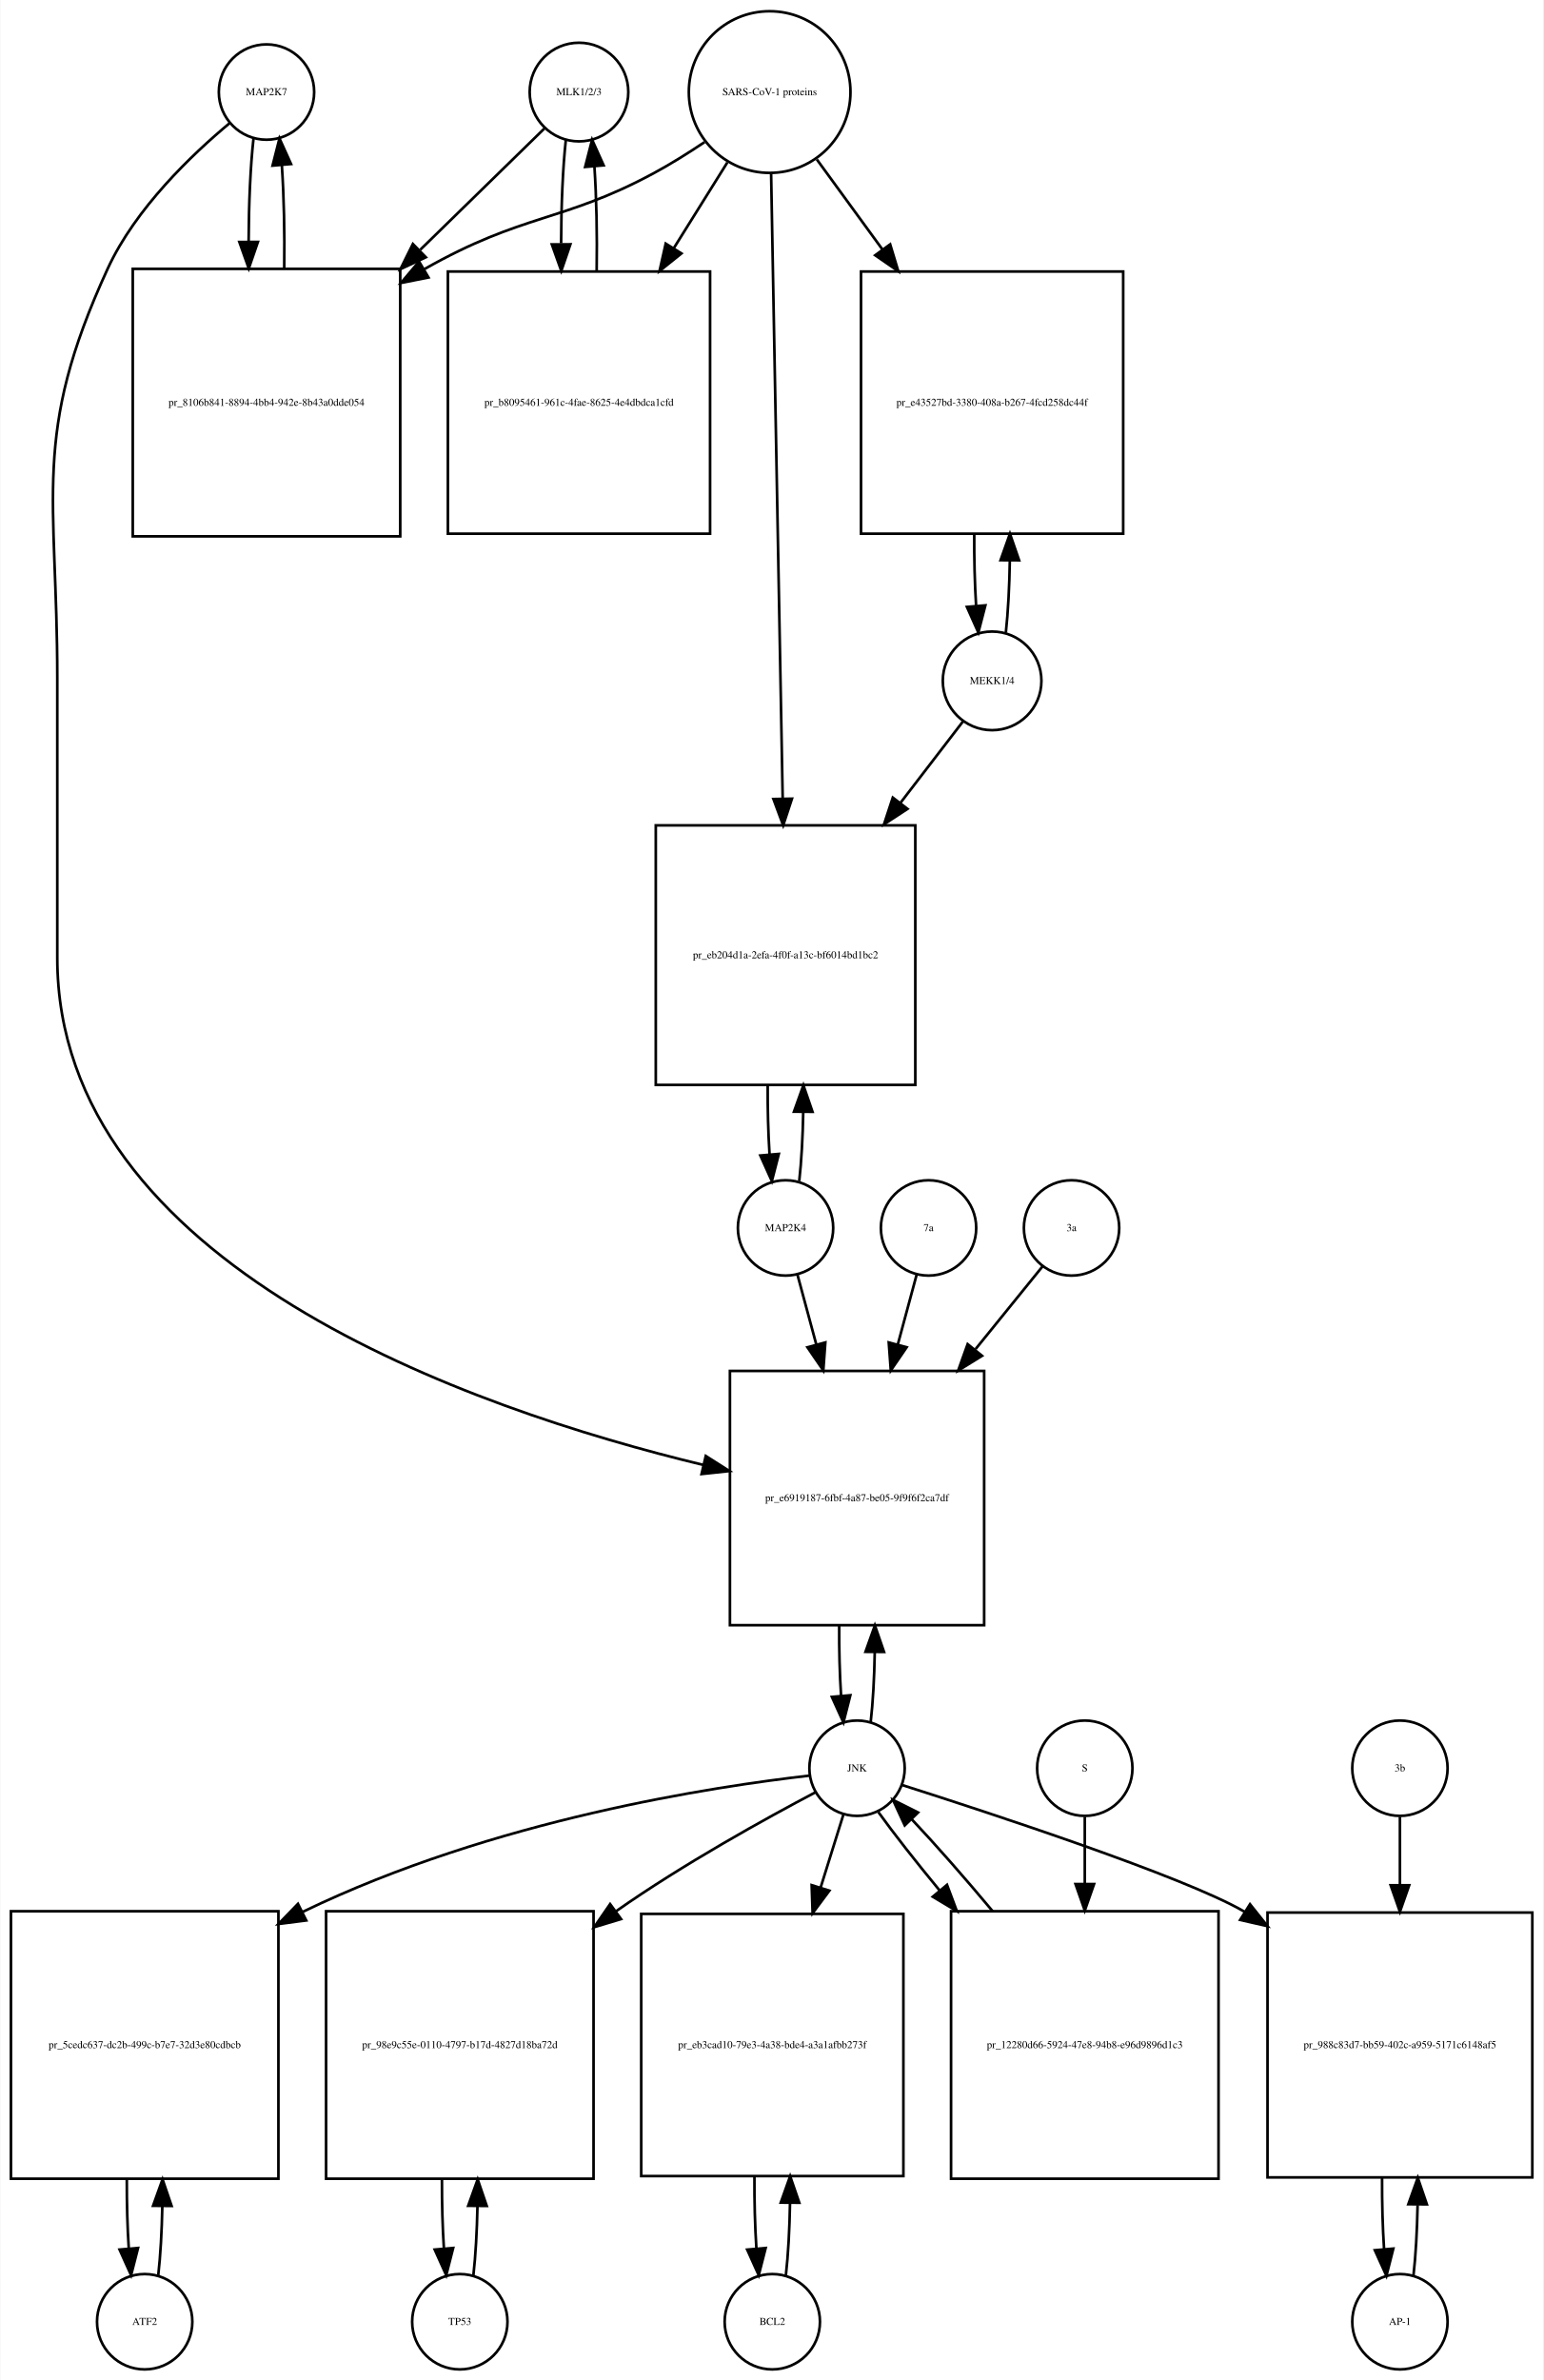
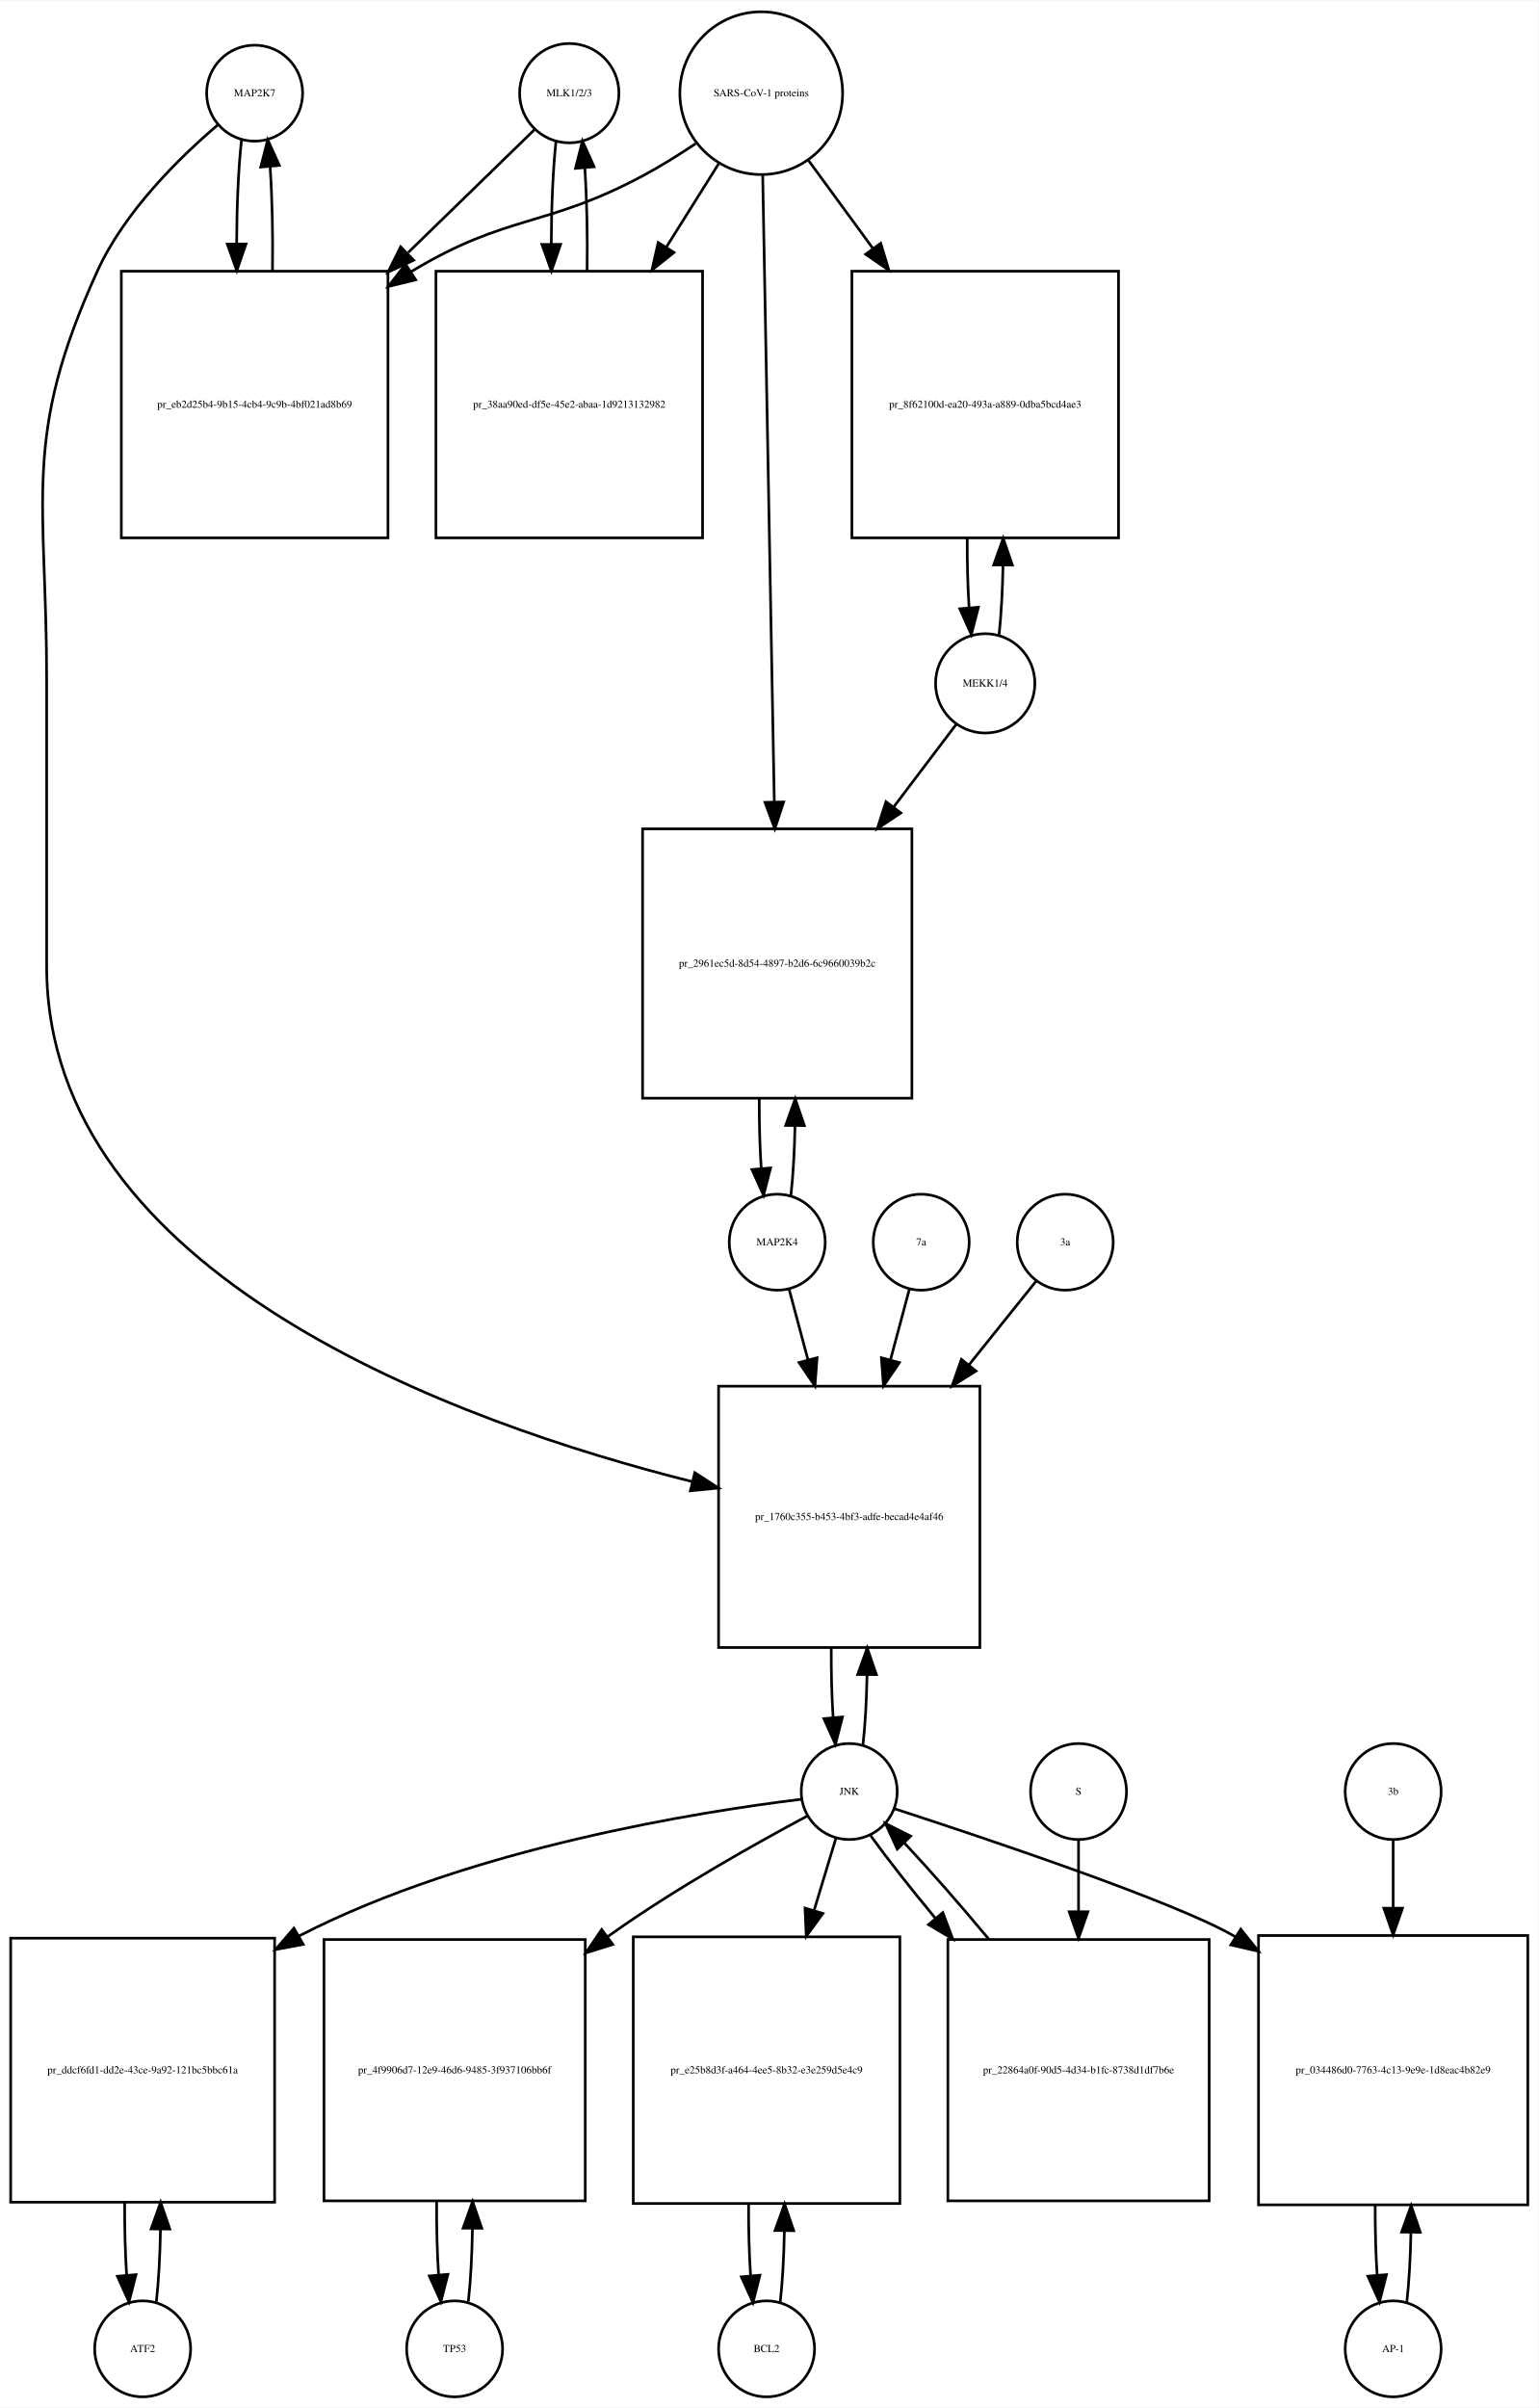
- <svg xmlns="http://www.w3.org/2000/svg" width="583pt" height="899pt" viewBox="0.00 0.00 582.50 898.64">
-   <g id="graph0" class="graph" transform="scale(1 1) rotate(0) translate(4 894.641)">
-     <polygon fill="white" stroke="none" points="-4,4 -4,-894.641 578.5,-894.641 578.5,4 -4,4" />
+ <svg xmlns="http://www.w3.org/2000/svg" width="577pt" height="903pt" viewBox="0.00 0.00 577.00 902.64">
+   <g id="graph0" class="graph" transform="scale(1 1) rotate(0) translate(4 898.641)">
+     <polygon fill="white" stroke="none" points="-4,4 -4,-898.641 573,-898.641 573,4 -4,4" />
    <g id="node1" class="node">
-       <ellipse fill="none" stroke="black" cx="96.5" cy="-859.882" rx="18" ry="18" />
-       <text text-anchor="middle" x="96.5" y="-858.682" font-family="Times,serif" font-size="4.00">MAP2K7</text>
+       <ellipse fill="none" stroke="black" cx="91.5" cy="-863.882" rx="18" ry="18" />
+       <text text-anchor="middle" x="91.5" y="-862.682" font-family="Times,serif" font-size="4.00">MAP2K7</text>
    </g>
    <g id="node2" class="node">
-       <polygon fill="none" stroke="black" points="147,-793.123 46,-793.123 46,-692.123 147,-692.123 147,-793.123" />
-       <text text-anchor="middle" x="96.5" y="-741.423" font-family="Times,serif" font-size="4.00">pr_8106b841-8894-4bb4-942e-8b43a0dde054</text>
+       <polygon fill="none" stroke="black" points="141.5,-797.123 41.5,-797.123 41.5,-697.123 141.5,-697.123 141.5,-797.123" />
+       <text text-anchor="middle" x="91.5" y="-745.923" font-family="Times,serif" font-size="4.00">pr_eb2d25b4-9b15-4cb4-9c9b-4bf021ad8b69</text>
    </g>
    <g id="edge1" class="edge">
-       <path fill="none" stroke="black" d="M91.599,-842.368C90.432,-832 89.817,-817.927 89.755,-803.656" />
-       <polygon fill="black" stroke="black" points="93.257,-803.298 89.808,-793.281 86.257,-803.263 93.257,-803.298" />
+       <path fill="none" stroke="black" d="M86.599,-846.44C85.426,-836.067 84.811,-821.969 84.754,-807.69" />
+       <polygon fill="black" stroke="black" points="88.256,-807.331 84.811,-797.312 81.256,-807.292 88.256,-807.331" />
    </g>
    <g id="node20" class="node">
-       <polygon fill="none" stroke="black" points="367.5,-377 271.5,-377 271.5,-281 367.5,-281 367.5,-377" />
-       <text text-anchor="middle" x="319.5" y="-327.8" font-family="Times,serif" font-size="4.00">pr_e6919187-6fbf-4a87-be05-9f9f6f2ca7df</text>
+       <polygon fill="none" stroke="black" points="363.5,-379 265.5,-379 265.5,-281 363.5,-281 363.5,-379" />
+       <text text-anchor="middle" x="314.5" y="-328.8" font-family="Times,serif" font-size="4.00">pr_1760c355-b453-4bf3-adfe-becad4e4af46</text>
    </g>
    <g id="edge2" class="edge">
-       <path fill="none" stroke="black" d="M82.665,-848.214C68.471,-836.412 47.024,-816.011 36.5,-793.123 7.587,-730.241 17.5,-707.773 17.5,-638.562 17.5,-638.562 17.5,-638.562 17.5,-533 17.5,-416.662 173.773,-362.654 261.49,-341.503" />
-       <polygon fill="black" stroke="black" points="262.375,-344.891 271.313,-339.202 260.779,-338.075 262.375,-344.891" />
+       <path fill="none" stroke="black" d="M77.641,-851.942C63.687,-840.064 42.795,-819.738 32.5,-797.123 4.008,-734.533 13.5,-712.332 13.5,-643.562 13.5,-643.562 13.5,-643.562 13.5,-536.5 13.5,-420.435 168.036,-365.192 255.65,-343.198" />
+       <polygon fill="black" stroke="black" points="256.584,-346.573 265.469,-340.802 254.925,-339.773 256.584,-346.573" />
    </g>
    <g id="edge3" class="edge">
-       <path fill="none" stroke="black" d="M103.192,-793.281C103.387,-806.615 103.091,-820.53 102.304,-832.095" />
-       <polygon fill="black" stroke="black" points="98.791,-832.1 101.401,-842.368 105.764,-832.714 98.791,-832.1" />
+       <path fill="none" stroke="black" d="M98.189,-797.312C98.39,-810.645 98.097,-824.58 97.308,-836.158" />
+       <polygon fill="black" stroke="black" points="93.793,-836.171 96.401,-846.44 100.766,-836.787 93.793,-836.171" />
    </g>
    <g id="node3" class="node">
-       <ellipse fill="none" stroke="black" cx="214.5" cy="-859.882" rx="18.623" ry="18.623" />
-       <text text-anchor="middle" x="214.5" y="-858.682" font-family="Times,serif" font-size="4.00">MLK1/2/3</text>
+       <ellipse fill="none" stroke="black" cx="209.5" cy="-863.882" rx="18.623" ry="18.623" />
+       <text text-anchor="middle" x="209.5" y="-862.682" font-family="Times,serif" font-size="4.00">MLK1/2/3</text>
    </g>
    <g id="edge4" class="edge">
-       <path fill="none" stroke="black" d="M201.421,-846.107C189.87,-834.824 172.173,-817.539 154.585,-800.359" />
-       <polygon fill="black" stroke="black" points="156.672,-797.504 147.072,-793.021 151.78,-802.512 156.672,-797.504" />
+       <path fill="none" stroke="black" d="M196.421,-850.163C184.765,-838.827 166.851,-821.405 149.105,-804.146" />
+       <polygon fill="black" stroke="black" points="151.138,-801.241 141.529,-796.778 146.258,-806.259 151.138,-801.241" />
    </g>
    <g id="node5" class="node">
-       <polygon fill="none" stroke="black" points="264,-792.123 165,-792.123 165,-693.123 264,-693.123 264,-792.123" />
-       <text text-anchor="middle" x="214.5" y="-741.423" font-family="Times,serif" font-size="4.00">pr_b8095461-961c-4fae-8625-4e4dbdca1cfd</text>
+       <polygon fill="none" stroke="black" points="259.5,-797.123 159.5,-797.123 159.5,-697.123 259.5,-697.123 259.5,-797.123" />
+       <text text-anchor="middle" x="209.5" y="-745.923" font-family="Times,serif" font-size="4.00">pr_38aa90ed-df5e-45e2-abaa-1d9213132982</text>
    </g>
    <g id="edge5" class="edge">
-       <path fill="none" stroke="black" d="M209.545,-841.875C208.389,-831.344 207.792,-817.13 207.752,-802.789" />
-       <polygon fill="black" stroke="black" points="211.255,-802.399 207.822,-792.375 204.255,-802.352 211.255,-802.399" />
+       <path fill="none" stroke="black" d="M204.545,-845.949C203.401,-835.564 202.803,-821.582 202.753,-807.443" />
+       <polygon fill="black" stroke="black" points="206.255,-807.189 202.814,-797.168 199.255,-807.148 206.255,-807.189" />
    </g>
    <g id="node4" class="node">
-       <ellipse fill="none" stroke="black" cx="286.5" cy="-859.882" rx="30.52" ry="30.52" />
-       <text text-anchor="middle" x="286.5" y="-858.682" font-family="Times,serif" font-size="4.00">SARS-CoV-1 proteins</text>
+       <ellipse fill="none" stroke="black" cx="281.5" cy="-863.882" rx="30.52" ry="30.52" />
+       <text text-anchor="middle" x="281.5" y="-862.682" font-family="Times,serif" font-size="4.00">SARS-CoV-1 proteins</text>
    </g>
    <g id="edge6" class="edge">
-       <path fill="none" stroke="black" d="M261.918,-840.981C255.731,-836.835 248.997,-832.618 242.5,-829.123 208.238,-810.694 193.411,-814.173 156.141,-793.037" />
-       <polygon fill="black" stroke="black" points="157.671,-789.876 147.281,-787.799 154.108,-795.901 157.671,-789.876" />
+       <path fill="none" stroke="black" d="M256.918,-844.981C250.731,-840.835 243.997,-836.618 237.5,-833.123 200.647,-813.3 186.334,-818.735 150.5,-797.123 150.407,-797.067 150.315,-797.011 150.222,-796.955" />
+       <polygon fill="black" stroke="black" points="151.915,-793.881 141.619,-791.38 148.108,-799.756 151.915,-793.881" />
    </g>
    <g id="edge7" class="edge">
-       <path fill="none" stroke="black" d="M270.521,-833.303C264.512,-823.684 257.413,-812.319 250.322,-800.968" />
-       <polygon fill="black" stroke="black" points="253.187,-798.948 244.92,-792.321 247.25,-802.656 253.187,-798.948" />
+       <path fill="none" stroke="black" d="M265.521,-837.413C259.702,-828.139 252.86,-817.233 245.994,-806.29" />
+       <polygon fill="black" stroke="black" points="248.781,-804.146 240.501,-797.535 242.851,-807.866 248.781,-804.146" />
    </g>
    <g id="node17" class="node">
-       <polygon fill="none" stroke="black" points="420,-792.123 321,-792.123 321,-693.123 420,-693.123 420,-792.123" />
-       <text text-anchor="middle" x="370.5" y="-741.423" font-family="Times,serif" font-size="4.00">pr_e43527bd-3380-408a-b267-4fcd258dc44f</text>
+       <polygon fill="none" stroke="black" points="415.5,-797.123 315.5,-797.123 315.5,-697.123 415.5,-697.123 415.5,-797.123" />
+       <text text-anchor="middle" x="365.5" y="-745.923" font-family="Times,serif" font-size="4.00">pr_8f62100d-ea20-493a-a889-0dba5bcd4ae3</text>
    </g>
    <g id="edge8" class="edge">
-       <path fill="none" stroke="black" d="M304.314,-834.439C311.592,-824.452 320.34,-812.449 329.056,-800.49" />
-       <polygon fill="black" stroke="black" points="332.005,-802.385 335.067,-792.242 326.348,-798.262 332.005,-802.385" />
+       <path fill="none" stroke="black" d="M299.314,-838.545C306.367,-828.909 314.801,-817.387 323.248,-805.847" />
+       <polygon fill="black" stroke="black" points="326.299,-807.604 329.381,-797.468 320.651,-803.47 326.299,-807.604" />
    </g>
    <g id="node19" class="node">
-       <polygon fill="none" stroke="black" points="341.5,-583 243.5,-583 243.5,-485 341.5,-485 341.5,-583" />
-       <text text-anchor="middle" x="292.5" y="-532.8" font-family="Times,serif" font-size="4.00">pr_eb204d1a-2efa-4f0f-a13c-bf6014bd1bc2</text>
+       <polygon fill="none" stroke="black" points="338,-588 237,-588 237,-487 338,-487 338,-588" />
+       <text text-anchor="middle" x="287.5" y="-536.3" font-family="Times,serif" font-size="4.00">pr_2961ec5d-8d54-4897-b2d6-6c9660039b2c</text>
    </g>
    <g id="edge9" class="edge">
-       <path fill="none" stroke="black" d="M287.054,-828.993C288.044,-775.518 290.136,-662.603 291.42,-593.319" />
-       <polygon fill="black" stroke="black" points="294.925,-593.071 291.611,-583.008 287.926,-592.941 294.925,-593.071" />
+       <path fill="none" stroke="black" d="M282.054,-832.947C283.037,-779.762 285.107,-667.872 286.393,-598.365" />
+       <polygon fill="black" stroke="black" points="289.899,-598.072 286.584,-588.009 282.9,-597.943 289.899,-598.072" />
    </g>
    <g id="edge10" class="edge">
-       <path fill="none" stroke="black" d="M221.178,-792.375C221.398,-805.879 221.113,-820.05 220.323,-831.824" />
-       <polygon fill="black" stroke="black" points="216.828,-831.611 219.455,-841.875 223.802,-832.213 216.828,-831.611" />
+       <path fill="none" stroke="black" d="M216.186,-797.168C216.389,-810.365 216.107,-824.163 215.34,-835.688" />
+       <polygon fill="black" stroke="black" points="211.827,-835.685 214.455,-845.949 218.801,-836.287 211.827,-835.685" />
    </g>
    <g id="node6" class="node">
-       <ellipse fill="none" stroke="black" cx="50.5" cy="-18" rx="18" ry="18" />
-       <text text-anchor="middle" x="50.5" y="-16.8" font-family="Times,serif" font-size="4.00">ATF2</text>
+       <ellipse fill="none" stroke="black" cx="49.5" cy="-18" rx="18" ry="18" />
+       <text text-anchor="middle" x="49.5" y="-16.8" font-family="Times,serif" font-size="4.00">ATF2</text>
    </g>
    <g id="node7" class="node">
-       <polygon fill="none" stroke="black" points="101,-173 0,-173 0,-72 101,-72 101,-173" />
-       <text text-anchor="middle" x="50.5" y="-121.3" font-family="Times,serif" font-size="4.00">pr_5cedc637-dc2b-499c-b7e7-32d3e80cdbcb</text>
+       <polygon fill="none" stroke="black" points="99,-172 0,-172 0,-73 99,-73 99,-172" />
+       <text text-anchor="middle" x="49.5" y="-121.3" font-family="Times,serif" font-size="4.00">pr_ddcf6fd1-dd2e-43ce-9a92-121bc5bbc61a</text>
    </g>
    <g id="edge11" class="edge">
-       <path fill="none" stroke="black" d="M55.628,-35.582C56.462,-42.947 56.975,-52.111 57.166,-61.684" />
-       <polygon fill="black" stroke="black" points="53.666,-61.78 57.247,-71.751 60.666,-61.723 53.666,-61.78" />
+       <path fill="none" stroke="black" d="M54.626,-35.566C55.496,-43.238 56.017,-52.864 56.188,-62.873" />
+       <polygon fill="black" stroke="black" points="52.688,-62.971 56.242,-72.951 59.688,-62.933 52.688,-62.971" />
    </g>
    <g id="edge12" class="edge">
-       <path fill="none" stroke="black" d="M43.753,-71.751C43.722,-62.774 43.967,-53.735 44.489,-45.738" />
-       <polygon fill="black" stroke="black" points="47.993,-45.848 45.372,-35.582 41.019,-45.242 47.993,-45.848" />
+       <path fill="none" stroke="black" d="M42.758,-72.951C42.7,-63.597 42.943,-54.122 43.487,-45.779" />
+       <polygon fill="black" stroke="black" points="46.995,-45.832 44.374,-35.566 40.021,-45.226 46.995,-45.832" />
    </g>
    <g id="node8" class="node">
-       <ellipse fill="none" stroke="black" cx="319.5" cy="-227" rx="18" ry="18" />
-       <text text-anchor="middle" x="319.5" y="-225.8" font-family="Times,serif" font-size="4.00">JNK</text>
+       <ellipse fill="none" stroke="black" cx="314.5" cy="-227" rx="18" ry="18" />
+       <text text-anchor="middle" x="314.5" y="-225.8" font-family="Times,serif" font-size="4.00">JNK</text>
    </g>
    <g id="edge13" class="edge">
-       <path fill="none" stroke="black" d="M301.688,-224.226C265.793,-220.105 182.652,-207.79 110.231,-172.793" />
-       <polygon fill="black" stroke="black" points="111.511,-169.52 101.002,-168.177 108.38,-175.781 111.511,-169.52" />
+       <path fill="none" stroke="black" d="M296.464,-224.085C259.426,-219.583 172.869,-206.098 108.5,-173 108.403,-172.95 108.307,-172.9 108.21,-172.85" />
+       <polygon fill="black" stroke="black" points="109.723,-169.683 99.311,-167.722 106.228,-175.748 109.723,-169.683" />
    </g>
    <g id="node10" class="node">
-       <polygon fill="none" stroke="black" points="220,-173 119,-173 119,-72 220,-72 220,-173" />
-       <text text-anchor="middle" x="169.5" y="-121.3" font-family="Times,serif" font-size="4.00">pr_98e9c55e-0110-4797-b17d-4827d18ba72d</text>
+       <polygon fill="none" stroke="black" points="215.5,-171.5 117.5,-171.5 117.5,-73.5 215.5,-73.5 215.5,-171.5" />
+       <text text-anchor="middle" x="166.5" y="-121.3" font-family="Times,serif" font-size="4.00">pr_4f9906d7-12e9-46d6-9485-3f937106bb6f</text>
    </g>
    <g id="edge14" class="edge">
-       <path fill="none" stroke="black" d="M303.872,-217.954C285.339,-208.175 253.777,-190.769 228.5,-173 228.415,-172.94 228.329,-172.88 228.244,-172.819" />
-       <polygon fill="black" stroke="black" points="230.383,-170.048 220.242,-166.98 226.257,-175.703 230.383,-170.048" />
+       <path fill="none" stroke="black" d="M298.7,-217.786C280.313,-207.983 249.305,-190.684 224.5,-173 224.318,-172.87 224.136,-172.74 223.954,-172.61" />
+       <polygon fill="black" stroke="black" points="225.827,-169.641 215.714,-166.483 221.651,-175.259 225.827,-169.641" />
    </g>
    <g id="node12" class="node">
-       <polygon fill="none" stroke="black" points="337,-172 238,-172 238,-73 337,-73 337,-172" />
-       <text text-anchor="middle" x="287.5" y="-121.3" font-family="Times,serif" font-size="4.00">pr_eb3cad10-79e3-4a38-bde4-a3a1afbb273f</text>
+       <polygon fill="none" stroke="black" points="333.5,-172.5 233.5,-172.5 233.5,-72.5 333.5,-72.5 333.5,-172.5" />
+       <text text-anchor="middle" x="283.5" y="-121.3" font-family="Times,serif" font-size="4.00">pr_e25b8d3f-a464-4ee5-8b32-e3e259d5e4c9</text>
    </g>
    <g id="edge15" class="edge">
-       <path fill="none" stroke="black" d="M314.359,-209.532C311.949,-201.812 308.916,-192.1 305.765,-182.004" />
-       <polygon fill="black" stroke="black" points="309.044,-180.762 302.722,-172.259 302.362,-182.848 309.044,-180.762" />
+       <path fill="none" stroke="black" d="M309.519,-209.532C307.211,-201.898 304.312,-192.315 301.296,-182.34" />
+       <polygon fill="black" stroke="black" points="304.627,-181.266 298.382,-172.707 297.927,-183.292 304.627,-181.266" />
    </g>
    <g id="node14" class="node">
-       <polygon fill="none" stroke="black" points="574.5,-172.5 474.5,-172.5 474.5,-72.5 574.5,-72.5 574.5,-172.5" />
-       <text text-anchor="middle" x="524.5" y="-121.3" font-family="Times,serif" font-size="4.00">pr_988c83d7-bb59-402c-a959-5171c6148af5</text>
+       <polygon fill="none" stroke="black" points="569,-173 468,-173 468,-72 569,-72 569,-173" />
+       <text text-anchor="middle" x="518.5" y="-121.3" font-family="Times,serif" font-size="4.00">pr_034486d0-7763-4c13-9e9e-1d8eac4b82e9</text>
    </g>
    <g id="edge16" class="edge">
-       <path fill="none" stroke="black" d="M336.539,-220.644C369.935,-210.011 442.725,-186.135 465.5,-173 465.594,-172.946 465.688,-172.891 465.782,-172.837" />
-       <polygon fill="black" stroke="black" points="467.887,-175.648 474.494,-167.366 464.164,-169.72 467.887,-175.648" />
+       <path fill="none" stroke="black" d="M331.549,-220.527C364.582,-209.792 436.033,-185.9 458.5,-173 458.796,-172.83 459.093,-172.658 459.389,-172.485" />
+       <polygon fill="black" stroke="black" points="461.346,-175.389 467.952,-167.106 457.622,-169.462 461.346,-175.389" />
    </g>
    <g id="edge17" class="edge">
-       <path fill="none" stroke="black" d="M324.639,-244.272C325.5,-251.725 326.016,-261.052 326.187,-270.75" />
-       <polygon fill="black" stroke="black" points="322.687,-270.947 326.24,-280.928 329.687,-270.91 322.687,-270.947" />
+       <path fill="none" stroke="black" d="M319.666,-244.678C320.5,-252.074 321.005,-261.261 321.18,-270.824" />
+       <polygon fill="black" stroke="black" points="317.68,-270.889 321.243,-280.866 324.68,-270.845 317.68,-270.889" />
    </g>
    <g id="node23" class="node">
-       <polygon fill="none" stroke="black" points="456,-173 355,-173 355,-72 456,-72 456,-173" />
-       <text text-anchor="middle" x="405.5" y="-121.3" font-family="Times,serif" font-size="4.00">pr_12280d66-5924-47e8-94b8-e96d9896d1c3</text>
+       <polygon fill="none" stroke="black" points="449.5,-171.5 351.5,-171.5 351.5,-73.5 449.5,-73.5 449.5,-171.5" />
+       <text text-anchor="middle" x="400.5" y="-121.3" font-family="Times,serif" font-size="4.00">pr_22864a0f-90d5-4d34-b1fc-8738d1df7b6e</text>
    </g>
    <g id="edge18" class="edge">
-       <path fill="none" stroke="black" d="M327.552,-210.432C333.383,-202.321 341.611,-191.841 350.565,-180.983" />
-       <polygon fill="black" stroke="black" points="353.474,-182.959 357.19,-173.038 348.098,-178.477 353.474,-182.959" />
+       <path fill="none" stroke="black" d="M322.552,-210.432C328.636,-201.969 337.329,-190.928 346.734,-179.568" />
+       <polygon fill="black" stroke="black" points="349.601,-181.595 353.336,-171.681 344.234,-177.102 349.601,-181.595" />
    </g>
    <g id="node9" class="node">
-       <ellipse fill="none" stroke="black" cx="169.5" cy="-18" rx="18" ry="18" />
-       <text text-anchor="middle" x="169.5" y="-16.8" font-family="Times,serif" font-size="4.00">TP53</text>
+       <ellipse fill="none" stroke="black" cx="166.5" cy="-18" rx="18" ry="18" />
+       <text text-anchor="middle" x="166.5" y="-16.8" font-family="Times,serif" font-size="4.00">TP53</text>
    </g>
    <g id="edge19" class="edge">
-       <path fill="none" stroke="black" d="M174.628,-35.582C175.462,-42.947 175.975,-52.111 176.165,-61.684" />
-       <polygon fill="black" stroke="black" points="172.666,-61.78 176.247,-71.751 179.666,-61.723 172.666,-61.78" />
+       <path fill="none" stroke="black" d="M171.639,-35.679C172.509,-43.399 173.026,-53.079 173.192,-63.133" />
+       <polygon fill="black" stroke="black" points="169.692,-63.268 173.24,-73.251 176.692,-63.235 169.692,-63.268" />
    </g>
    <g id="edge20" class="edge">
-       <path fill="none" stroke="black" d="M162.753,-71.751C162.722,-62.774 162.967,-53.735 163.489,-45.738" />
-       <polygon fill="black" stroke="black" points="166.993,-45.848 164.372,-35.582 160.019,-45.242 166.993,-45.848" />
+       <path fill="none" stroke="black" d="M159.76,-73.251C159.695,-63.759 159.94,-54.129 160.494,-45.669" />
+       <polygon fill="black" stroke="black" points="163.983,-45.944 161.361,-35.679 157.009,-45.338 163.983,-45.944" />
    </g>
    <g id="node11" class="node">
-       <ellipse fill="none" stroke="black" cx="287.5" cy="-18" rx="18" ry="18" />
-       <text text-anchor="middle" x="287.5" y="-16.8" font-family="Times,serif" font-size="4.00">BCL2</text>
+       <ellipse fill="none" stroke="black" cx="283.5" cy="-18" rx="18" ry="18" />
+       <text text-anchor="middle" x="283.5" y="-16.8" font-family="Times,serif" font-size="4.00">BCL2</text>
    </g>
    <g id="edge21" class="edge">
-       <path fill="none" stroke="black" d="M292.626,-35.566C293.496,-43.238 294.017,-52.864 294.187,-62.873" />
-       <polygon fill="black" stroke="black" points="290.688,-62.971 294.242,-72.951 297.688,-62.933 290.688,-62.971" />
+       <path fill="none" stroke="black" d="M288.6,-35.342C289.462,-42.84 289.986,-52.236 290.172,-62.044" />
+       <polygon fill="black" stroke="black" points="286.675,-62.376 290.245,-72.352 293.674,-62.327 286.675,-62.376" />
    </g>
    <g id="edge22" class="edge">
-       <path fill="none" stroke="black" d="M280.758,-72.951C280.701,-63.597 280.943,-54.122 281.487,-45.779" />
-       <polygon fill="black" stroke="black" points="284.995,-45.832 282.374,-35.566 278.021,-45.226 284.995,-45.832" />
+       <path fill="none" stroke="black" d="M276.755,-72.352C276.71,-63.063 276.962,-53.683 277.509,-45.433" />
+       <polygon fill="black" stroke="black" points="281.007,-45.611 278.4,-35.342 274.034,-44.996 281.007,-45.611" />
    </g>
    <g id="node13" class="node">
-       <ellipse fill="none" stroke="black" cx="524.5" cy="-18" rx="18" ry="18" />
-       <text text-anchor="middle" x="524.5" y="-16.8" font-family="Times,serif" font-size="4.00">AP-1</text>
+       <ellipse fill="none" stroke="black" cx="518.5" cy="-18" rx="18" ry="18" />
+       <text text-anchor="middle" x="518.5" y="-16.8" font-family="Times,serif" font-size="4.00">AP-1</text>
    </g>
    <g id="edge23" class="edge">
-       <path fill="none" stroke="black" d="M529.6,-35.342C530.462,-42.84 530.986,-52.236 531.172,-62.044" />
-       <polygon fill="black" stroke="black" points="527.675,-62.376 531.245,-72.352 534.674,-62.327 527.675,-62.376" />
+       <path fill="none" stroke="black" d="M523.628,-35.582C524.462,-42.947 524.975,-52.111 525.165,-61.684" />
+       <polygon fill="black" stroke="black" points="521.666,-61.78 525.247,-71.751 528.666,-61.723 521.666,-61.78" />
    </g>
    <g id="edge24" class="edge">
-       <path fill="none" stroke="black" d="M517.755,-72.352C517.71,-63.063 517.962,-53.683 518.509,-45.433" />
-       <polygon fill="black" stroke="black" points="522.007,-45.611 519.4,-35.342 515.034,-44.996 522.007,-45.611" />
+       <path fill="none" stroke="black" d="M511.753,-71.751C511.722,-62.774 511.967,-53.735 512.489,-45.738" />
+       <polygon fill="black" stroke="black" points="515.993,-45.848 513.372,-35.582 509.019,-45.242 515.993,-45.848" />
    </g>
    <g id="node15" class="node">
-       <ellipse fill="none" stroke="black" cx="524.5" cy="-227" rx="18" ry="18" />
-       <text text-anchor="middle" x="524.5" y="-225.8" font-family="Times,serif" font-size="4.00">3b</text>
+       <ellipse fill="none" stroke="black" cx="518.5" cy="-227" rx="18" ry="18" />
+       <text text-anchor="middle" x="518.5" y="-225.8" font-family="Times,serif" font-size="4.00">3b</text>
    </g>
    <g id="edge25" class="edge">
-       <path fill="none" stroke="black" d="M524.5,-208.612C524.5,-201.314 524.5,-192.357 524.5,-183.024" />
-       <polygon fill="black" stroke="black" points="528,-182.81 524.5,-172.81 521,-182.81 528,-182.81" />
+       <path fill="none" stroke="black" d="M518.5,-208.612C518.5,-201.398 518.5,-192.563 518.5,-183.346" />
+       <polygon fill="black" stroke="black" points="522,-183.253 518.5,-173.253 515,-183.253 522,-183.253" />
    </g>
    <g id="node16" class="node">
-       <ellipse fill="none" stroke="black" cx="370.5" cy="-637.562" rx="18.623" ry="18.623" />
-       <text text-anchor="middle" x="370.5" y="-636.362" font-family="Times,serif" font-size="4.00">MEKK1/4</text>
+       <ellipse fill="none" stroke="black" cx="365.5" cy="-642.562" rx="18.623" ry="18.623" />
+       <text text-anchor="middle" x="365.5" y="-641.362" font-family="Times,serif" font-size="4.00">MEKK1/4</text>
    </g>
    <g id="edge26" class="edge">
-       <path fill="none" stroke="black" d="M375.692,-655.812C376.534,-663.534 377.035,-673.135 377.194,-683.092" />
-       <polygon fill="black" stroke="black" points="373.694,-683.126 377.24,-693.11 380.694,-683.094 373.694,-683.126" />
+       <path fill="none" stroke="black" d="M370.706,-660.856C371.505,-668.199 371.994,-677.233 372.173,-686.646" />
+       <polygon fill="black" stroke="black" points="368.675,-686.97 372.245,-696.945 375.675,-686.921 368.675,-686.97" />
    </g>
    <g id="edge27" class="edge">
-       <path fill="none" stroke="black" d="M359.654,-622.44C353.26,-614.114 344.704,-602.974 335.845,-591.439" />
-       <polygon fill="black" stroke="black" points="338.554,-589.219 329.687,-583.42 333.002,-593.483 338.554,-589.219" />
+       <path fill="none" stroke="black" d="M354.654,-627.231C348.328,-618.873 339.886,-607.718 331.128,-596.146" />
+       <polygon fill="black" stroke="black" points="333.862,-593.959 325.036,-588.097 328.28,-598.183 333.862,-593.959" />
    </g>
    <g id="edge28" class="edge">
-       <path fill="none" stroke="black" d="M363.76,-693.11C363.697,-683.817 363.927,-674.392 364.451,-666.051" />
-       <polygon fill="black" stroke="black" points="367.961,-666.069 365.308,-655.812 360.986,-665.485 367.961,-666.069" />
+       <path fill="none" stroke="black" d="M358.755,-696.945C358.712,-688.038 358.941,-679.047 359.442,-671.048" />
+       <polygon fill="black" stroke="black" points="362.949,-671.113 360.294,-660.856 355.973,-670.53 362.949,-671.113" />
    </g>
    <g id="node18" class="node">
-       <ellipse fill="none" stroke="black" cx="292.5" cy="-431" rx="18" ry="18" />
-       <text text-anchor="middle" x="292.5" y="-429.8" font-family="Times,serif" font-size="4.00">MAP2K4</text>
+       <ellipse fill="none" stroke="black" cx="287.5" cy="-433" rx="18" ry="18" />
+       <text text-anchor="middle" x="287.5" y="-431.8" font-family="Times,serif" font-size="4.00">MAP2K4</text>
    </g>
    <g id="edge29" class="edge">
-       <path fill="none" stroke="black" d="M297.666,-448.678C298.5,-456.074 299.005,-465.261 299.18,-474.824" />
-       <polygon fill="black" stroke="black" points="295.68,-474.889 299.243,-484.866 302.68,-474.845 295.68,-474.889" />
+       <path fill="none" stroke="black" d="M292.628,-450.582C293.462,-457.947 293.975,-467.111 294.165,-476.684" />
+       <polygon fill="black" stroke="black" points="290.666,-476.78 294.247,-486.751 297.666,-476.723 290.666,-476.78" />
    </g>
    <g id="edge30" class="edge">
-       <path fill="none" stroke="black" d="M296.959,-413.487C298.981,-405.998 301.503,-396.654 304.122,-386.954" />
-       <polygon fill="black" stroke="black" points="307.531,-387.757 306.759,-377.191 300.773,-385.933 307.531,-387.757" />
+       <path fill="none" stroke="black" d="M291.959,-415.322C293.958,-407.842 296.447,-398.53 299.035,-388.85" />
+       <polygon fill="black" stroke="black" points="302.44,-389.666 301.641,-379.101 295.677,-387.858 302.44,-389.666" />
    </g>
    <g id="edge31" class="edge">
-       <path fill="none" stroke="black" d="M285.757,-484.866C285.707,-475.924 285.94,-466.883 286.455,-458.867" />
-       <polygon fill="black" stroke="black" points="289.962,-458.942 287.334,-448.678 282.988,-458.34 289.962,-458.942" />
+       <path fill="none" stroke="black" d="M280.753,-486.751C280.722,-477.774 280.967,-468.735 281.489,-460.738" />
+       <polygon fill="black" stroke="black" points="284.993,-460.848 282.372,-450.582 278.019,-460.242 284.993,-460.848" />
    </g>
    <g id="edge32" class="edge">
-       <path fill="none" stroke="black" d="M312.76,-280.928C312.696,-271.77 312.934,-262.481 313.475,-254.294" />
-       <polygon fill="black" stroke="black" points="316.967,-254.541 314.361,-244.272 309.994,-253.925 316.967,-254.541" />
+       <path fill="none" stroke="black" d="M307.757,-280.866C307.707,-271.924 307.94,-262.883 308.455,-254.867" />
+       <polygon fill="black" stroke="black" points="311.962,-254.942 309.334,-244.678 304.988,-254.34 311.962,-254.942" />
    </g>
    <g id="node21" class="node">
-       <ellipse fill="none" stroke="black" cx="346.5" cy="-431" rx="18" ry="18" />
-       <text text-anchor="middle" x="346.5" y="-429.8" font-family="Times,serif" font-size="4.00">7a</text>
+       <ellipse fill="none" stroke="black" cx="341.5" cy="-433" rx="18" ry="18" />
+       <text text-anchor="middle" x="341.5" y="-431.8" font-family="Times,serif" font-size="4.00">7a</text>
    </g>
    <g id="edge33" class="edge">
-       <path fill="none" stroke="black" d="M342.041,-413.487C340.019,-405.998 337.497,-396.654 334.878,-386.954" />
-       <polygon fill="black" stroke="black" points="338.227,-385.933 332.241,-377.191 331.469,-387.757 338.227,-385.933" />
+       <path fill="none" stroke="black" d="M337.041,-415.322C335.042,-407.842 332.553,-398.53 329.965,-388.85" />
+       <polygon fill="black" stroke="black" points="333.323,-387.858 327.359,-379.101 326.56,-389.666 333.323,-387.858" />
    </g>
    <g id="node22" class="node">
-       <ellipse fill="none" stroke="black" cx="400.5" cy="-431" rx="18" ry="18" />
-       <text text-anchor="middle" x="400.5" y="-429.8" font-family="Times,serif" font-size="4.00">3a</text>
+       <ellipse fill="none" stroke="black" cx="395.5" cy="-433" rx="18" ry="18" />
+       <text text-anchor="middle" x="395.5" y="-431.8" font-family="Times,serif" font-size="4.00">3a</text>
    </g>
    <g id="edge34" class="edge">
-       <path fill="none" stroke="black" d="M389.576,-416.514C382.839,-408.197 373.703,-396.917 364.253,-385.251" />
-       <polygon fill="black" stroke="black" points="366.701,-382.713 357.687,-377.145 361.262,-387.119 366.701,-382.713" />
+       <path fill="none" stroke="black" d="M384.576,-418.379C377.91,-410.066 368.893,-398.823 359.549,-387.172" />
+       <polygon fill="black" stroke="black" points="362.039,-384.683 353.052,-379.071 356.578,-389.062 362.039,-384.683" />
    </g>
    <g id="edge35" class="edge">
-       <path fill="none" stroke="black" d="M370.703,-173.014C360.302,-185.47 349.253,-198.063 340.031,-207.845" />
-       <polygon fill="black" stroke="black" points="337.515,-205.412 333.074,-215.031 342.544,-210.281 337.515,-205.412" />
+       <path fill="none" stroke="black" d="M366.898,-171.58C356.237,-184.398 344.788,-197.481 335.256,-207.606" />
+       <polygon fill="black" stroke="black" points="332.511,-205.41 328.074,-215.031 337.542,-210.277 332.511,-205.41" />
    </g>
    <g id="node24" class="node">
-       <ellipse fill="none" stroke="black" cx="405.5" cy="-227" rx="18" ry="18" />
-       <text text-anchor="middle" x="405.5" y="-225.8" font-family="Times,serif" font-size="4.00">S</text>
+       <ellipse fill="none" stroke="black" cx="400.5" cy="-227" rx="18" ry="18" />
+       <text text-anchor="middle" x="400.5" y="-225.8" font-family="Times,serif" font-size="4.00">S</text>
    </g>
    <g id="edge36" class="edge">
-       <path fill="none" stroke="black" d="M405.5,-208.612C405.5,-201.398 405.5,-192.563 405.5,-183.346" />
-       <polygon fill="black" stroke="black" points="409,-183.253 405.5,-173.253 402,-183.253 409,-183.253" />
+       <path fill="none" stroke="black" d="M400.5,-208.612C400.5,-201.067 400.5,-191.748 400.5,-182.075" />
+       <polygon fill="black" stroke="black" points="404,-181.924 400.5,-171.924 397,-181.924 404,-181.924" />
    </g>
  </g>
</svg>
